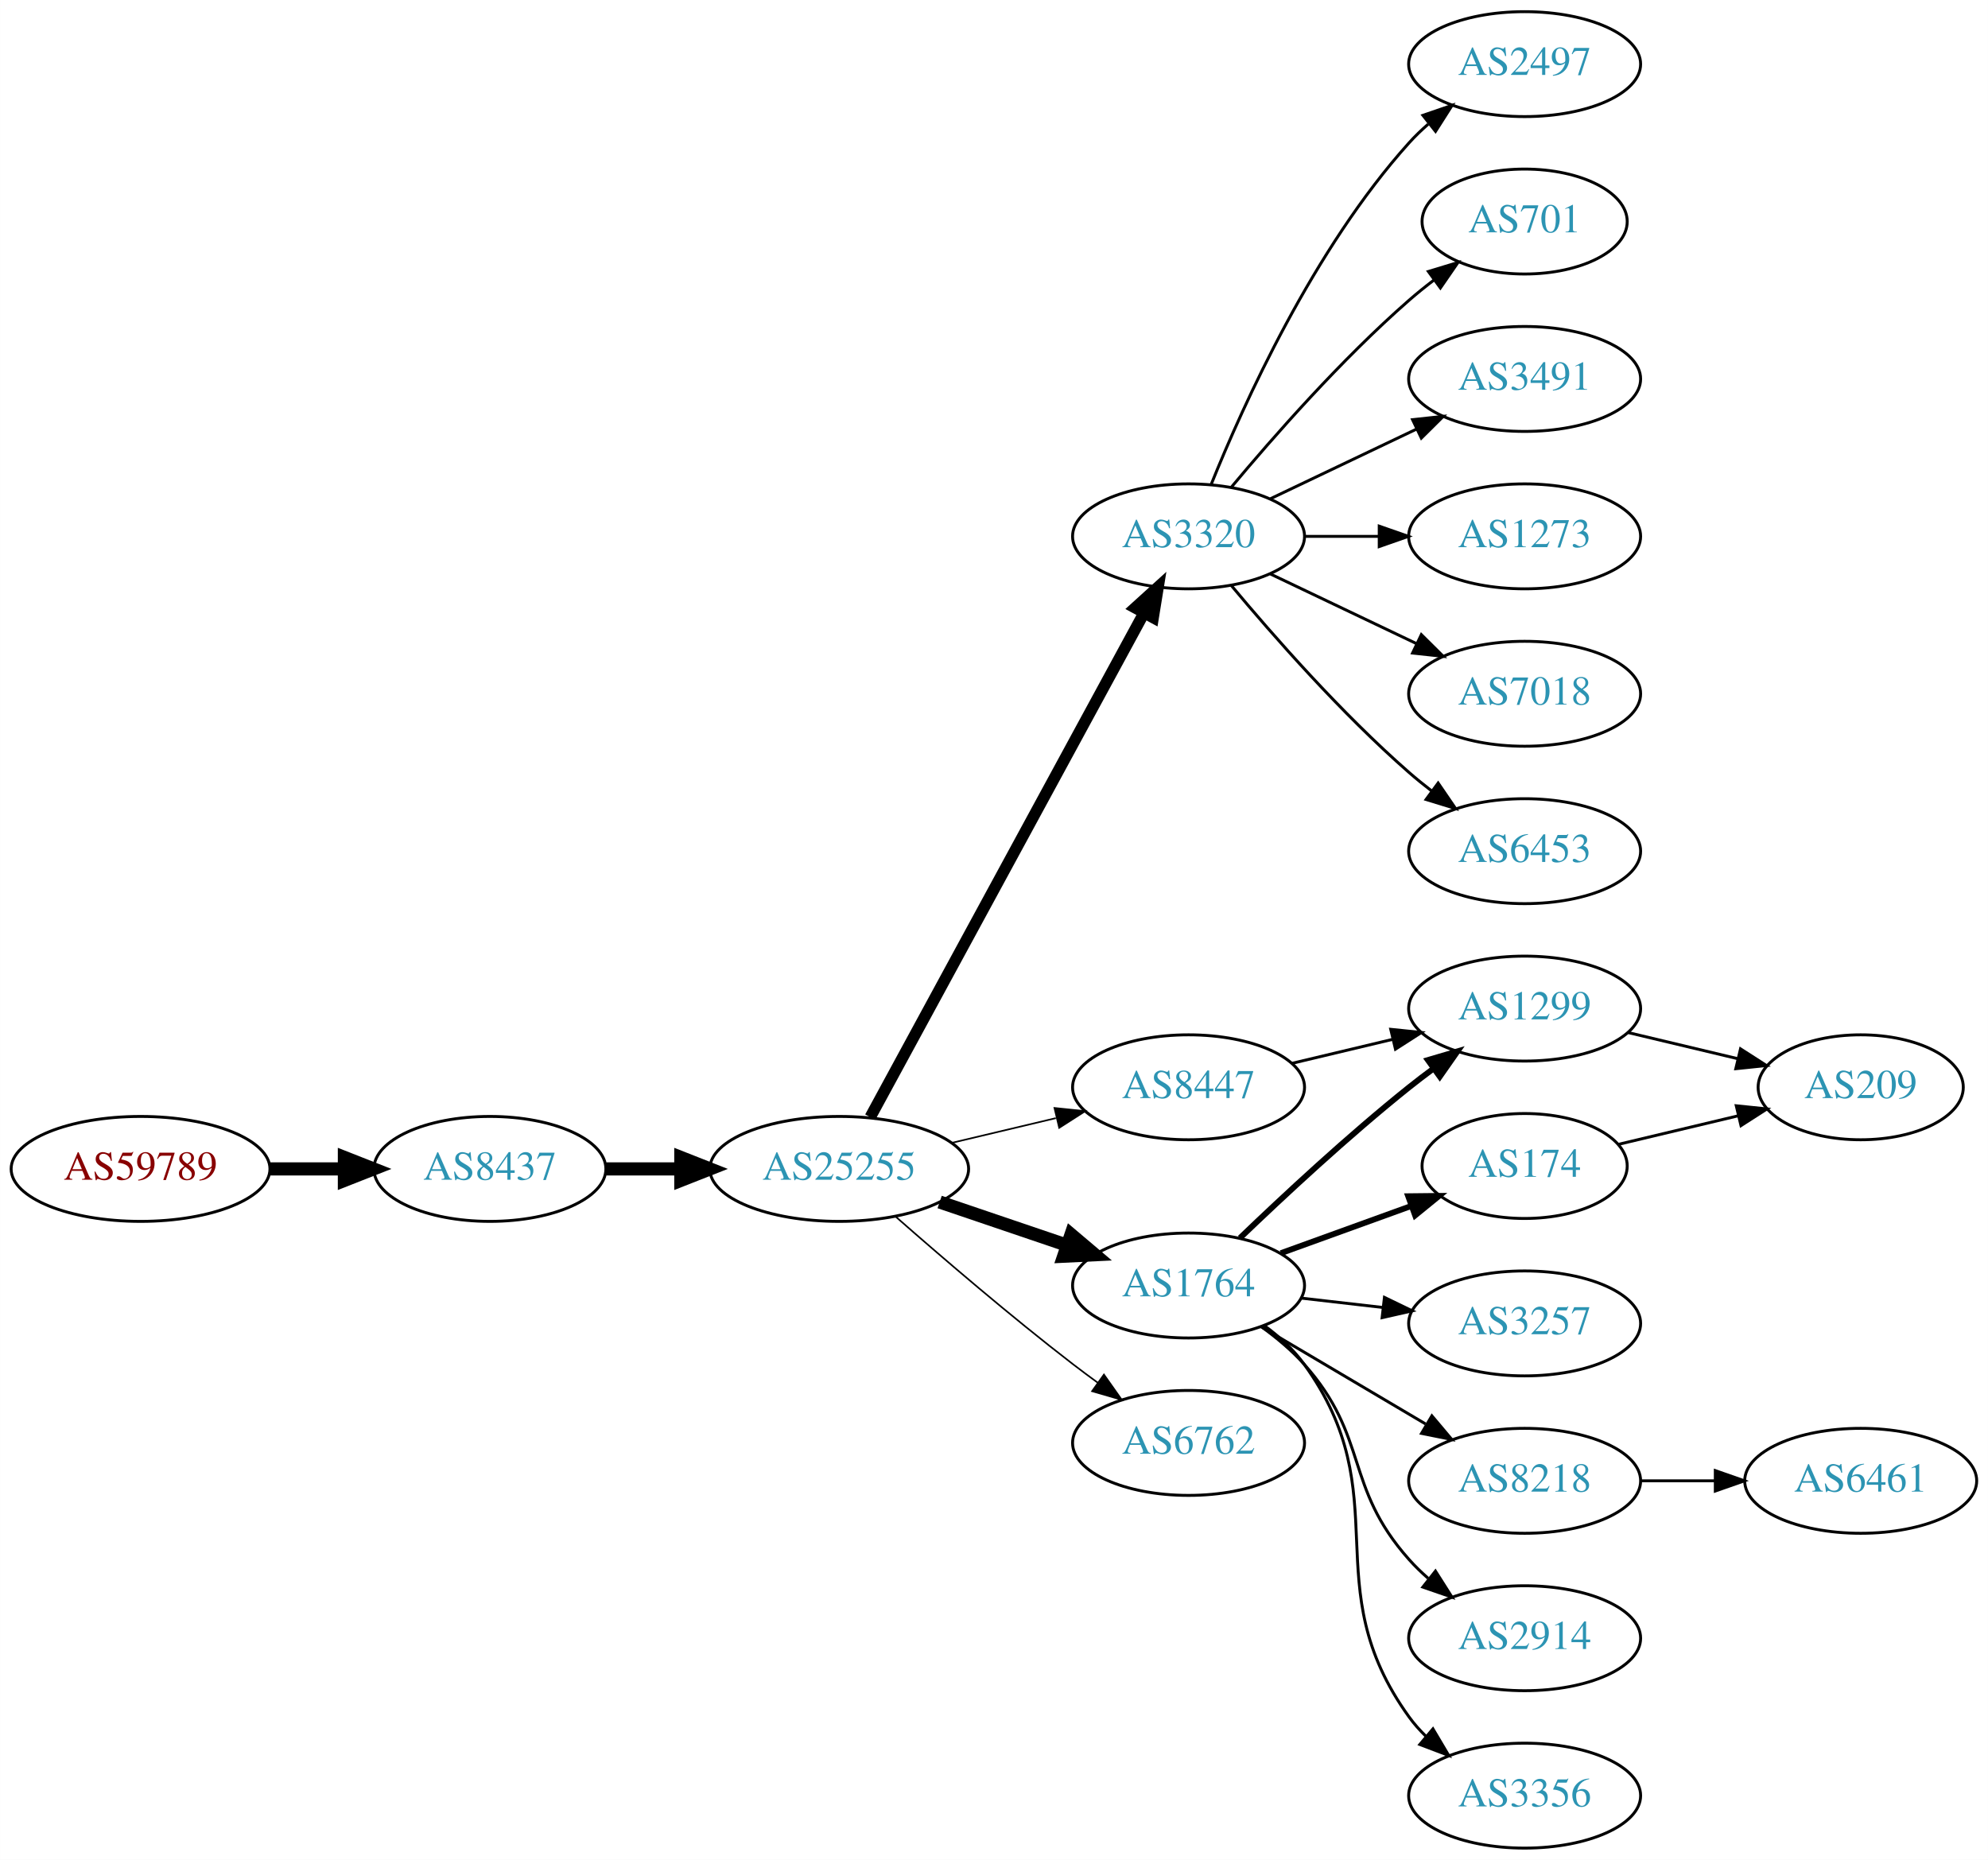
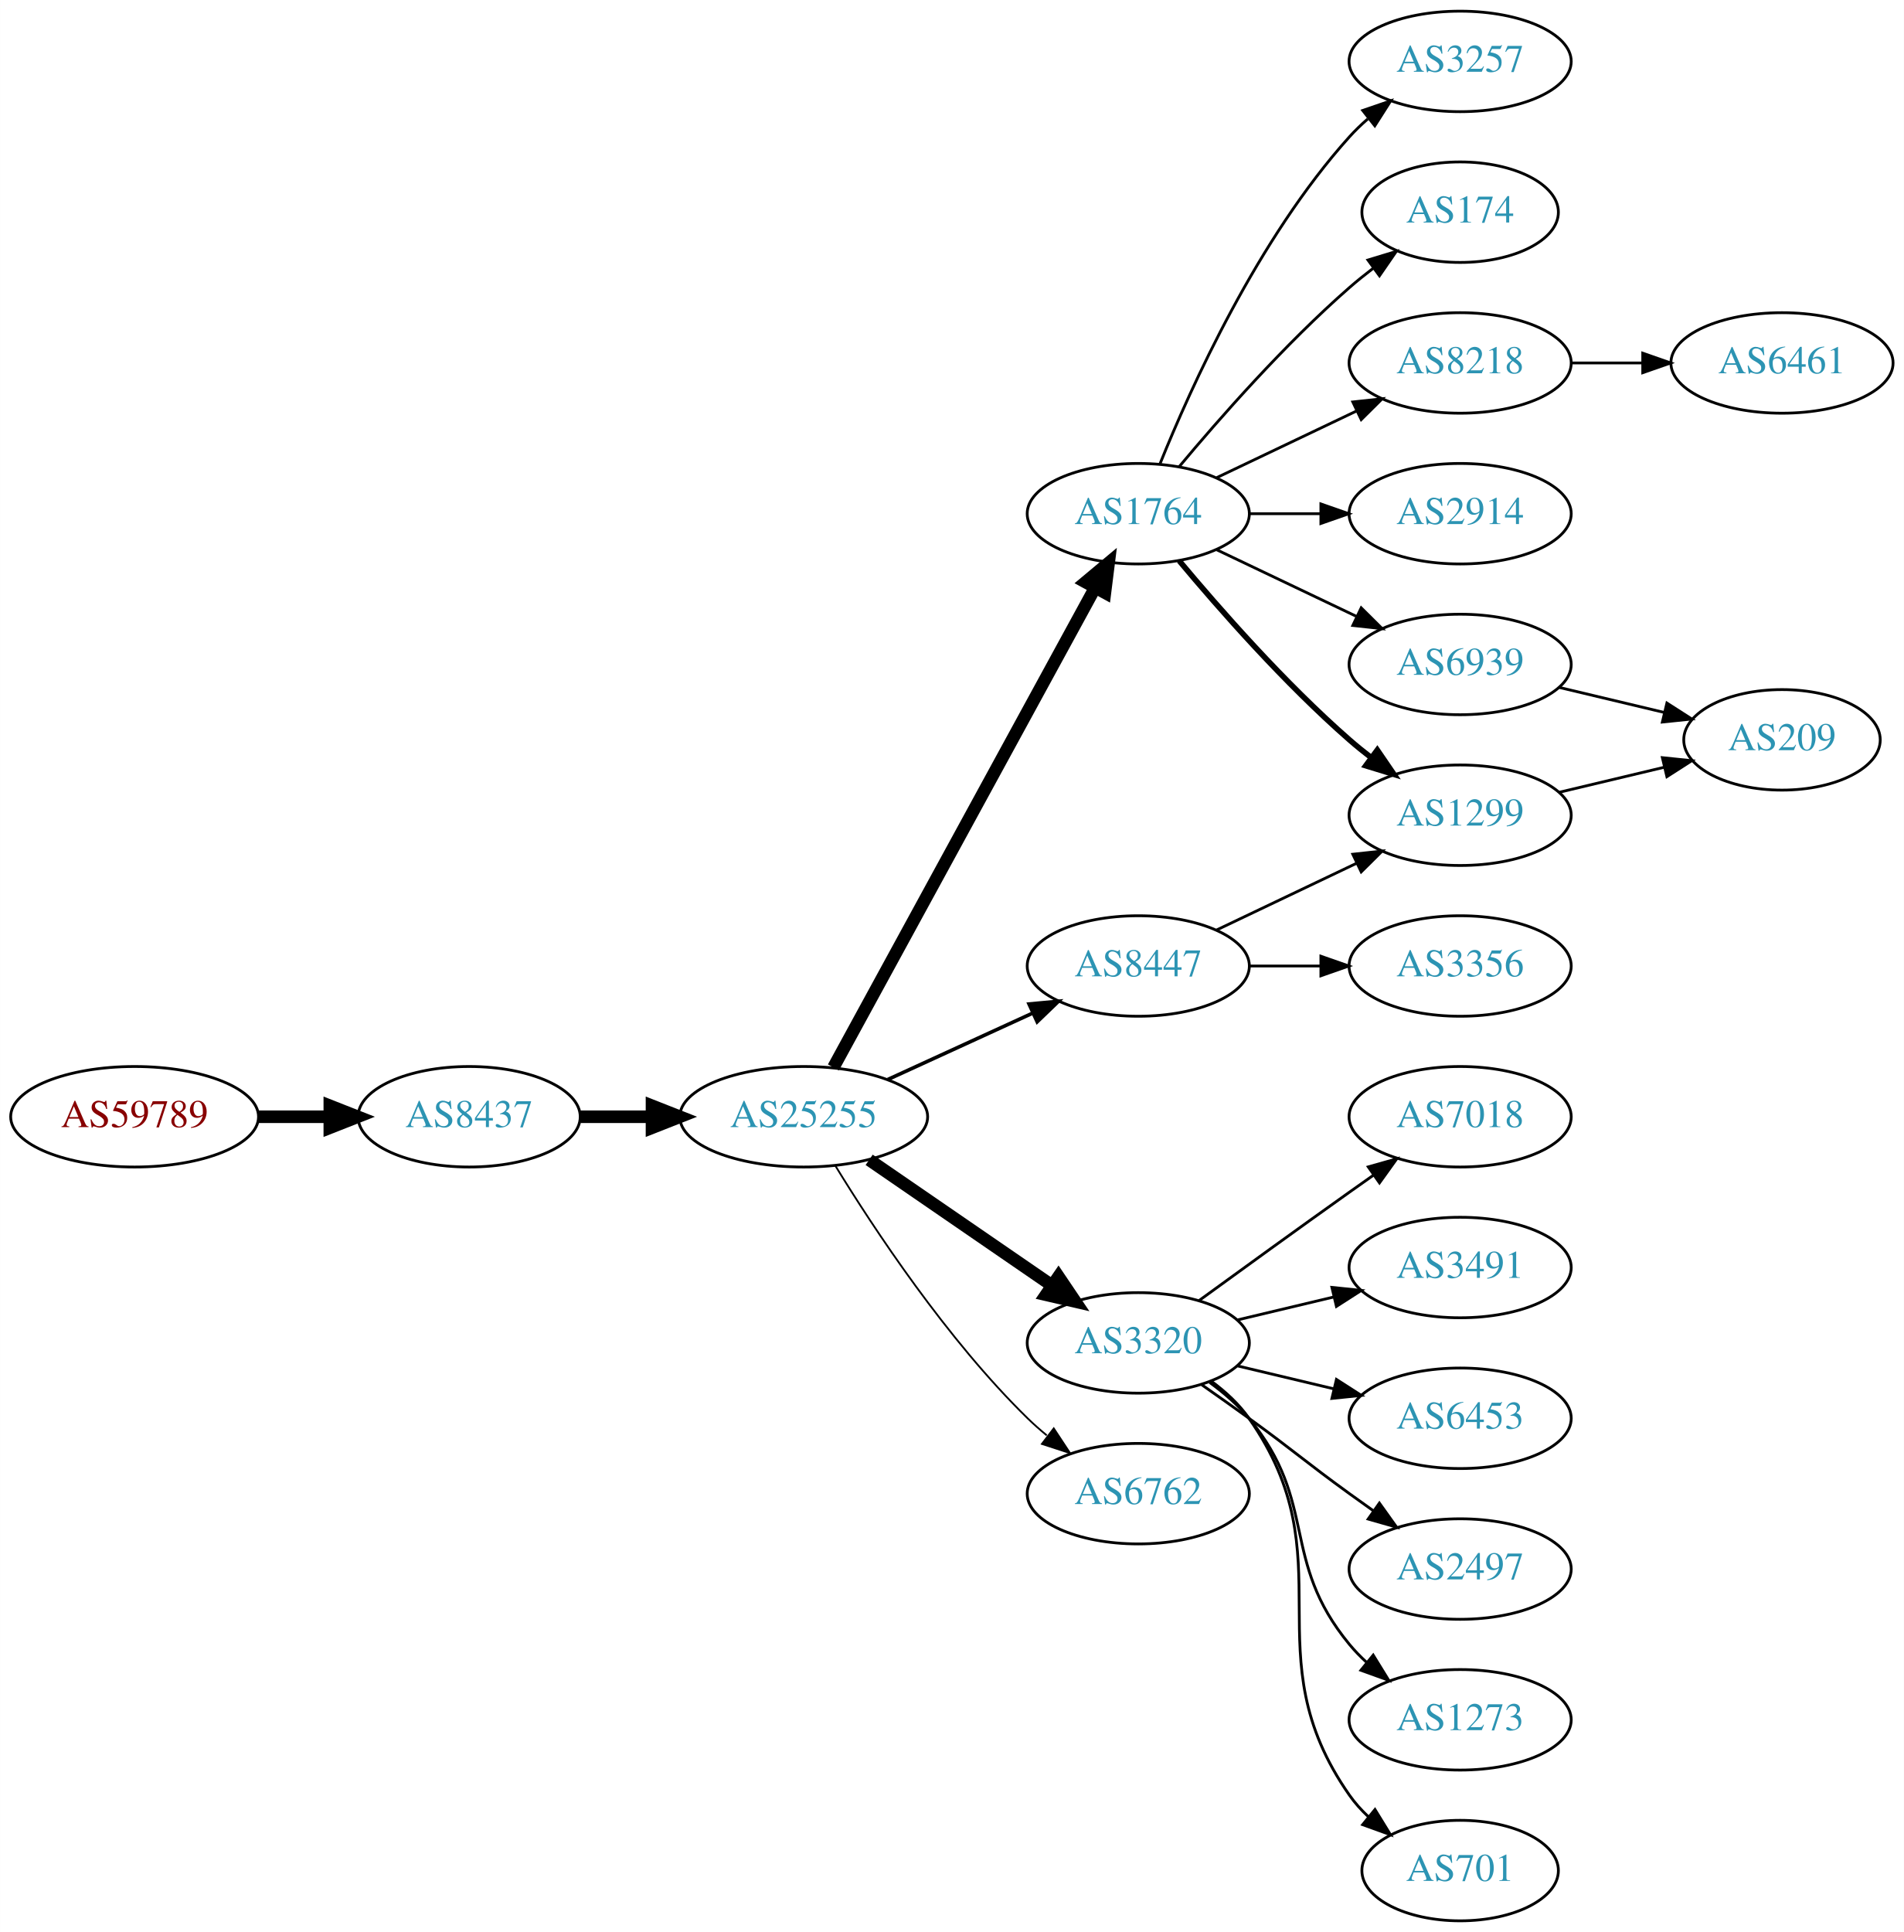
- <svg xmlns="http://www.w3.org/2000/svg" xmlns:xlink="http://www.w3.org/1999/xlink" width="682pt" height="638pt" viewBox="0.00 0.00 681.96 638.00">
-   <g id="graph0" class="graph" transform="scale(1 1) rotate(0) translate(4 634)">
-     <polygon fill="white" stroke="none" points="-4,4 -4,-634 677.956,-634 677.956,4 -4,4" />
+ <svg xmlns="http://www.w3.org/2000/svg" xmlns:xlink="http://www.w3.org/1999/xlink" width="682pt" height="692pt" viewBox="0.00 0.00 681.96 692.00">
+   <g id="graph0" class="graph" transform="scale(1 1) rotate(0) translate(4 688)">
+     <polygon fill="white" stroke="none" points="-4,4 -4,-688 677.956,-688 677.956,4 -4,4" />
    <g id="node1" class="node">
      <g id="a_node1">
        <a xlink:href="/asn/59789" xlink:title="AS59789 ~ atcismogmbh [AT]">
-           <ellipse fill="#ffffff" stroke="black" cx="44.196" cy="-233" rx="44.393" ry="18" />
-           <text text-anchor="middle" x="44.196" y="-229.3" font-family="Times,serif" font-size="14.00" fill="#880000">AS59789</text>
+           <ellipse fill="#ffffff" stroke="black" cx="44.196" cy="-288" rx="44.393" ry="18" />
+           <text text-anchor="middle" x="44.196" y="-284.3" font-family="Times,serif" font-size="14.00" fill="#880000">AS59789</text>
        </a>
      </g>
    </g>
    <g id="node2" class="node">
      <g id="a_node2">
        <a xlink:href="/asn/8437" xlink:title="AS8437 ~ Hutchison Drei Austria GmbH [AT]">
-           <ellipse fill="#ffffff" stroke="black" cx="164.039" cy="-233" rx="39.794" ry="18" />
-           <text text-anchor="middle" x="164.039" y="-229.3" font-family="Times,serif" font-size="14.00" fill="#2c94b3">AS8437</text>
+           <ellipse fill="#ffffff" stroke="black" cx="164.039" cy="-288" rx="39.794" ry="18" />
+           <text text-anchor="middle" x="164.039" y="-284.3" font-family="Times,serif" font-size="14.00" fill="#2c94b3">AS8437</text>
        </a>
      </g>
    </g>
    <g id="edge1" class="edge">
-       <path fill="none" stroke="black" stroke-width="4.5" d="M88.407,-233C96.72,-233 105.482,-233 113.965,-233" />
-       <polygon fill="black" stroke="black" stroke-width="4.5" points="114.123,-236.938 124.123,-233 114.123,-229.063 114.123,-236.938" />
+       <path fill="none" stroke="black" stroke-width="4.5" d="M88.407,-288C96.72,-288 105.482,-288 113.965,-288" />
+       <polygon fill="black" stroke="black" stroke-width="4.5" points="114.123,-291.938 124.123,-288 114.123,-284.063 114.123,-291.938" />
    </g>
    <g id="node3" class="node">
      <g id="a_node3">
        <a xlink:href="/asn/25255" xlink:title="AS25255 ~ ==&gt; TELE2 AUSTRIA &lt;== [AT]">
-           <ellipse fill="#ffffff" stroke="black" cx="283.881" cy="-233" rx="44.393" ry="18" />
-           <text text-anchor="middle" x="283.881" y="-229.3" font-family="Times,serif" font-size="14.00" fill="#2c94b3">AS25255</text>
+           <ellipse fill="#ffffff" stroke="black" cx="283.881" cy="-288" rx="44.393" ry="18" />
+           <text text-anchor="middle" x="283.881" y="-284.3" font-family="Times,serif" font-size="14.00" fill="#2c94b3">AS25255</text>
        </a>
      </g>
    </g>
    <g id="edge2" class="edge">
-       <path fill="none" stroke="black" stroke-width="4.5" d="M203.951,-233C212.054,-233 220.729,-233 229.255,-233" />
-       <polygon fill="black" stroke="black" stroke-width="4.5" points="229.533,-236.938 239.533,-233 229.533,-229.063 229.533,-236.938" />
+       <path fill="none" stroke="black" stroke-width="4.5" d="M203.951,-288C212.054,-288 220.729,-288 229.255,-288" />
+       <polygon fill="black" stroke="black" stroke-width="4.5" points="229.533,-291.938 239.533,-288 229.533,-284.063 229.533,-291.938" />
    </g>
    <g id="node4" class="node">
      <g id="a_node4">
-         <a xlink:href="/asn/3320" xlink:title="AS3320 ~ DTAG [DE]">
-           <ellipse fill="#ffffff" stroke="black" cx="403.724" cy="-450" rx="39.794" ry="18" />
-           <text text-anchor="middle" x="403.724" y="-446.3" font-family="Times,serif" font-size="14.00" fill="#2c94b3">AS3320</text>
+         <a xlink:href="/asn/1764" xlink:title="AS1764 ~ NEXTLAYER-AS [AT]">
+           <ellipse fill="#ffffff" stroke="black" cx="403.724" cy="-504" rx="39.794" ry="18" />
+           <text text-anchor="middle" x="403.724" y="-500.3" font-family="Times,serif" font-size="14.00" fill="#2c94b3">AS1764</text>
        </a>
      </g>
    </g>
    <g id="edge3" class="edge">
-       <path fill="none" stroke="black" stroke-width="3.938" d="M294.525,-250.758C315.258,-288.936 364.161,-378.989 388.479,-423.769" />
-       <polygon fill="black" stroke="black" stroke-width="3.938" points="385.428,-425.486 393.276,-432.603 391.58,-422.145 385.428,-425.486" />
+       <path fill="none" stroke="black" stroke-width="4.5" d="M294.525,-305.676C315.206,-343.584 363.919,-432.873 388.298,-477.559" />
+       <polygon fill="black" stroke="black" stroke-width="4.5" points="384.866,-479.49 393.112,-486.383 391.779,-475.718 384.866,-479.49" />
    </g>
    <g id="node5" class="node">
      <g id="a_node5">
-         <a xlink:href="/asn/1764" xlink:title="AS1764 ~ NEXTLAYER-AS [AT]">
-           <ellipse fill="#ffffff" stroke="black" cx="403.724" cy="-193" rx="39.794" ry="18" />
-           <text text-anchor="middle" x="403.724" y="-189.3" font-family="Times,serif" font-size="14.00" fill="#2c94b3">AS1764</text>
+         <a xlink:href="/asn/3320" xlink:title="AS3320 ~ DTAG [DE]">
+           <ellipse fill="#ffffff" stroke="black" cx="403.724" cy="-207" rx="39.794" ry="18" />
+           <text text-anchor="middle" x="403.724" y="-203.3" font-family="Times,serif" font-size="14.00" fill="#2c94b3">AS3320</text>
        </a>
      </g>
    </g>
    <g id="edge4" class="edge">
-       <path fill="none" stroke="black" stroke-width="4.5" d="M318.335,-221.645C331.936,-217.028 347.778,-211.651 362.039,-206.81" />
-       <polygon fill="black" stroke="black" stroke-width="4.5" points="363.409,-210.503 371.613,-203.56 360.878,-203.046 363.409,-210.503" />
+       <path fill="none" stroke="black" stroke-width="4.5" d="M307.324,-272.574C325.905,-259.802 352.466,-241.545 372.846,-227.537" />
+       <polygon fill="black" stroke="black" stroke-width="4.5" points="375.149,-230.731 381.16,-221.822 370.689,-224.242 375.149,-230.731" />
    </g>
    <g id="node6" class="node">
      <g id="a_node6">
-         <a xlink:href="/asn/6762" xlink:title="AS6762 ~ TELECOM ITALIA SPARKLE S.p.A. [IT]">
-           <ellipse fill="#ffffff" stroke="black" cx="403.724" cy="-139" rx="39.794" ry="18" />
-           <text text-anchor="middle" x="403.724" y="-135.3" font-family="Times,serif" font-size="14.00" fill="#2c94b3">AS6762</text>
+         <a xlink:href="/asn/8447" xlink:title="AS8447 ~ A1 Telekom Austria AG [AT]">
+           <ellipse fill="#ffffff" stroke="black" cx="403.724" cy="-342" rx="39.794" ry="18" />
+           <text text-anchor="middle" x="403.724" y="-338.3" font-family="Times,serif" font-size="14.00" fill="#2c94b3">AS8447</text>
        </a>
      </g>
    </g>
    <g id="edge5" class="edge">
-       <path fill="none" stroke="black" stroke-width="0.562" d="M303.36,-216.527C319.159,-202.648 342.67,-182.477 364.077,-166 366.82,-163.889 369.71,-161.739 372.626,-159.62" />
-       <polygon fill="black" stroke="black" stroke-width="0.562" points="374.692,-162.445 380.804,-153.791 370.629,-156.745 374.692,-162.445" />
+       <path fill="none" stroke="black" stroke-width="1.286" d="M314.011,-301.348C329.622,-308.502 349.02,-317.391 365.692,-325.03" />
+       <polygon fill="black" stroke="black" stroke-width="1.286" points="364.595,-328.378 375.144,-329.362 367.511,-322.014 364.595,-328.378" />
    </g>
    <g id="node7" class="node">
      <g id="a_node7">
-         <a xlink:href="/asn/8447" xlink:title="AS8447 ~ A1 Telekom Austria AG [AT]">
-           <ellipse fill="#ffffff" stroke="black" cx="403.724" cy="-261" rx="39.794" ry="18" />
-           <text text-anchor="middle" x="403.724" y="-257.3" font-family="Times,serif" font-size="14.00" fill="#2c94b3">AS8447</text>
+         <a xlink:href="/asn/6762" xlink:title="AS6762 ~ TELECOM ITALIA SPARKLE S.p.A. [IT]">
+           <ellipse fill="#ffffff" stroke="black" cx="403.724" cy="-153" rx="39.794" ry="18" />
+           <text text-anchor="middle" x="403.724" y="-149.3" font-family="Times,serif" font-size="14.00" fill="#2c94b3">AS6762</text>
        </a>
      </g>
    </g>
    <g id="edge6" class="edge">
-       <path fill="none" stroke="black" stroke-width="0.562" d="M322.491,-241.936C333.849,-244.635 346.427,-247.624 358.19,-250.419" />
-       <polygon fill="black" stroke="black" stroke-width="0.562" points="357.728,-253.906 368.266,-252.813 359.346,-247.096 357.728,-253.906" />
+       <path fill="none" stroke="black" stroke-width="0.643" d="M295.147,-270.56C308.955,-248.009 335.144,-208.278 364.077,-180 366.217,-177.908 368.535,-175.863 370.934,-173.894" />
+       <polygon fill="black" stroke="black" stroke-width="0.643" points="373.445,-176.382 379.276,-167.536 369.201,-170.815 373.445,-176.382" />
    </g>
    <g id="node8" class="node">
      <g id="a_node8">
-         <a xlink:href="/asn/2497" xlink:title="AS2497 ~ Internet Initiative Japan Inc. [JP]">
-           <ellipse fill="#ffffff" stroke="black" cx="519.017" cy="-612" rx="39.794" ry="18" />
-           <text text-anchor="middle" x="519.017" y="-608.3" font-family="Times,serif" font-size="14.00" fill="#2c94b3">AS2497</text>
+         <a xlink:href="/asn/2914" xlink:title="AS2914 ~ NTT America, Inc. [US]">
+           <ellipse fill="#ffffff" stroke="black" cx="519.017" cy="-504" rx="39.794" ry="18" />
+           <text text-anchor="middle" x="519.017" y="-500.3" font-family="Times,serif" font-size="14.00" fill="#2c94b3">AS2914</text>
        </a>
      </g>
    </g>
    <g id="edge7" class="edge">
-       <path fill="none" stroke="black" d="M411.472,-467.787C422.523,-495.243 446.576,-548.578 479.37,-585 481.373,-587.224 483.591,-589.363 485.924,-591.397" />
-       <polygon fill="black" stroke="black" points="484.122,-594.433 494.143,-597.873 488.454,-588.935 484.122,-594.433" />
+       <path fill="none" stroke="black" d="M443.396,-504C451.599,-504 460.363,-504 468.895,-504" />
+       <polygon fill="black" stroke="black" points="469.134,-507.5 479.134,-504 469.134,-500.5 469.134,-507.5" />
    </g>
    <g id="node9" class="node">
      <g id="a_node9">
-         <a xlink:href="/asn/701" xlink:title="AS701 ~ UUNET [US]">
-           <ellipse fill="#ffffff" stroke="black" cx="519.017" cy="-558" rx="35.194" ry="18" />
-           <text text-anchor="middle" x="519.017" y="-554.3" font-family="Times,serif" font-size="14.00" fill="#2c94b3">AS701</text>
+         <a xlink:href="/asn/1299" xlink:title="AS1299 ~ Telia Carrier [EU]">
+           <ellipse fill="#ffffff" stroke="black" cx="519.017" cy="-396" rx="39.794" ry="18" />
+           <text text-anchor="middle" x="519.017" y="-392.3" font-family="Times,serif" font-size="14.00" fill="#2c94b3">AS1299</text>
        </a>
      </g>
    </g>
    <g id="edge8" class="edge">
-       <path fill="none" stroke="black" d="M418.354,-466.817C432.636,-483.929 456.183,-510.745 479.37,-531 482.04,-533.332 484.913,-535.648 487.843,-537.886" />
-       <polygon fill="black" stroke="black" points="485.994,-540.87 496.134,-543.939 490.121,-535.216 485.994,-540.87" />
+       <path fill="none" stroke="black" stroke-width="2" d="M418.354,-487.183C432.636,-470.071 456.183,-443.255 479.37,-423 481.836,-420.846 484.475,-418.706 487.172,-416.628" />
+       <polygon fill="black" stroke="black" stroke-width="2" points="489.345,-419.375 495.326,-410.63 485.197,-413.736 489.345,-419.375" />
    </g>
    <g id="node10" class="node">
      <g id="a_node10">
-         <a xlink:href="/asn/3491" xlink:title="AS3491 ~ PCCW Global, Inc. [US]">
-           <ellipse fill="#ffffff" stroke="black" cx="519.017" cy="-504" rx="39.794" ry="18" />
-           <text text-anchor="middle" x="519.017" y="-500.3" font-family="Times,serif" font-size="14.00" fill="#2c94b3">AS3491</text>
+         <a xlink:href="/asn/6939" xlink:title="AS6939 ~ Hurricane Electric LLC [US]">
+           <ellipse fill="#ffffff" stroke="black" cx="519.017" cy="-450" rx="39.794" ry="18" />
+           <text text-anchor="middle" x="519.017" y="-446.3" font-family="Times,serif" font-size="14.00" fill="#2c94b3">AS6939</text>
        </a>
      </g>
    </g>
    <g id="edge9" class="edge">
-       <path fill="none" stroke="black" d="M431.86,-462.934C446.854,-470.081 465.675,-479.052 481.898,-486.785" />
-       <polygon fill="black" stroke="black" points="480.569,-490.028 491.102,-491.171 483.581,-483.709 480.569,-490.028" />
+       <path fill="none" stroke="black" d="M431.86,-491.066C446.854,-483.919 465.675,-474.948 481.898,-467.215" />
+       <polygon fill="black" stroke="black" points="483.581,-470.291 491.102,-462.829 480.569,-463.972 483.581,-470.291" />
    </g>
    <g id="node11" class="node">
      <g id="a_node11">
-         <a xlink:href="/asn/1273" xlink:title="AS1273 ~ Vodafone Group PLC [EU]">
-           <ellipse fill="#ffffff" stroke="black" cx="519.017" cy="-450" rx="39.794" ry="18" />
-           <text text-anchor="middle" x="519.017" y="-446.3" font-family="Times,serif" font-size="14.00" fill="#2c94b3">AS1273</text>
+         <a xlink:href="/asn/3257" xlink:title="AS3257 ~ GTT [DE]">
+           <ellipse fill="#ffffff" stroke="black" cx="519.017" cy="-666" rx="39.794" ry="18" />
+           <text text-anchor="middle" x="519.017" y="-662.3" font-family="Times,serif" font-size="14.00" fill="#2c94b3">AS3257</text>
        </a>
      </g>
    </g>
    <g id="edge10" class="edge">
-       <path fill="none" stroke="black" d="M443.396,-450C451.599,-450 460.363,-450 468.895,-450" />
-       <polygon fill="black" stroke="black" points="469.134,-453.5 479.134,-450 469.134,-446.5 469.134,-453.5" />
+       <path fill="none" stroke="black" d="M411.472,-521.787C422.523,-549.243 446.576,-602.578 479.37,-639 481.373,-641.224 483.591,-643.363 485.924,-645.397" />
+       <polygon fill="black" stroke="black" points="484.122,-648.433 494.143,-651.873 488.454,-642.935 484.122,-648.433" />
    </g>
    <g id="node12" class="node">
      <g id="a_node12">
-         <a xlink:href="/asn/7018" xlink:title="AS7018 ~ AT&amp;T Services, Inc. [US]">
-           <ellipse fill="#ffffff" stroke="black" cx="519.017" cy="-396" rx="39.794" ry="18" />
-           <text text-anchor="middle" x="519.017" y="-392.3" font-family="Times,serif" font-size="14.00" fill="#2c94b3">AS7018</text>
+         <a xlink:href="/asn/174" xlink:title="AS174 ~ Cogent Communications [US]">
+           <ellipse fill="#ffffff" stroke="black" cx="519.017" cy="-612" rx="35.194" ry="18" />
+           <text text-anchor="middle" x="519.017" y="-608.3" font-family="Times,serif" font-size="14.00" fill="#2c94b3">AS174</text>
        </a>
      </g>
    </g>
    <g id="edge11" class="edge">
-       <path fill="none" stroke="black" d="M431.86,-437.066C446.854,-429.919 465.675,-420.948 481.898,-413.215" />
-       <polygon fill="black" stroke="black" points="483.581,-416.291 491.102,-408.829 480.569,-409.972 483.581,-416.291" />
+       <path fill="none" stroke="black" d="M418.354,-520.817C432.636,-537.929 456.183,-564.745 479.37,-585 482.04,-587.332 484.913,-589.648 487.843,-591.886" />
+       <polygon fill="black" stroke="black" points="485.994,-594.87 496.134,-597.939 490.121,-589.216 485.994,-594.87" />
    </g>
    <g id="node13" class="node">
      <g id="a_node13">
+         <a xlink:href="/asn/8218" xlink:title="AS8218 ~ legacy Neotelecoms [FR]">
+           <ellipse fill="#ffffff" stroke="black" cx="519.017" cy="-558" rx="39.794" ry="18" />
+           <text text-anchor="middle" x="519.017" y="-554.3" font-family="Times,serif" font-size="14.00" fill="#2c94b3">AS8218</text>
+         </a>
+       </g>
+     </g>
+     <g id="edge12" class="edge">
+       <path fill="none" stroke="black" d="M431.86,-516.934C446.854,-524.081 465.675,-533.052 481.898,-540.785" />
+       <polygon fill="black" stroke="black" points="480.569,-544.028 491.102,-545.171 483.581,-537.709 480.569,-544.028" />
+     </g>
+     <g id="node15" class="node">
+       <g id="a_node15">
+         <a xlink:href="/asn/7018" xlink:title="AS7018 ~ AT&amp;T Services, Inc. [US]">
+           <ellipse fill="#ffffff" stroke="black" cx="519.017" cy="-288" rx="39.794" ry="18" />
+           <text text-anchor="middle" x="519.017" y="-284.3" font-family="Times,serif" font-size="14.00" fill="#2c94b3">AS7018</text>
+         </a>
+       </g>
+     </g>
+     <g id="edge14" class="edge">
+       <path fill="none" stroke="black" d="M425.572,-222.222C440.506,-233.091 461.12,-248.025 479.37,-261 482.191,-263.005 485.134,-265.085 488.082,-267.159" />
+       <polygon fill="black" stroke="black" points="486.109,-270.05 496.306,-272.926 490.128,-264.319 486.109,-270.05" />
+     </g>
+     <g id="node16" class="node">
+       <g id="a_node16">
+         <a xlink:href="/asn/3491" xlink:title="AS3491 ~ PCCW Global, Inc. [US]">
+           <ellipse fill="#ffffff" stroke="black" cx="519.017" cy="-234" rx="39.794" ry="18" />
+           <text text-anchor="middle" x="519.017" y="-230.3" font-family="Times,serif" font-size="14.00" fill="#2c94b3">AS3491</text>
+         </a>
+       </g>
+     </g>
+     <g id="edge15" class="edge">
+       <path fill="none" stroke="black" d="M439.331,-215.248C450.202,-217.838 462.357,-220.735 473.799,-223.462" />
+       <polygon fill="black" stroke="black" points="473.082,-226.889 483.621,-225.803 474.705,-220.08 473.082,-226.889" />
+     </g>
+     <g id="node17" class="node">
+       <g id="a_node17">
        <a xlink:href="/asn/6453" xlink:title="AS6453 ~ TATA COMMUNICATIONS (AMERICA) INC [US]">
+           <ellipse fill="#ffffff" stroke="black" cx="519.017" cy="-180" rx="39.794" ry="18" />
+           <text text-anchor="middle" x="519.017" y="-176.3" font-family="Times,serif" font-size="14.00" fill="#2c94b3">AS6453</text>
+         </a>
+       </g>
+     </g>
+     <g id="edge16" class="edge">
+       <path fill="none" stroke="black" d="M439.331,-198.752C450.202,-196.162 462.357,-193.265 473.799,-190.538" />
+       <polygon fill="black" stroke="black" points="474.705,-193.92 483.621,-188.197 473.082,-187.111 474.705,-193.92" />
+     </g>
+     <g id="node18" class="node">
+       <g id="a_node18">
+         <a xlink:href="/asn/2497" xlink:title="AS2497 ~ Internet Initiative Japan Inc. [JP]">
+           <ellipse fill="#ffffff" stroke="black" cx="519.017" cy="-126" rx="39.794" ry="18" />
+           <text text-anchor="middle" x="519.017" y="-122.3" font-family="Times,serif" font-size="14.00" fill="#2c94b3">AS2497</text>
+         </a>
+       </g>
+     </g>
+     <g id="edge17" class="edge">
+       <path fill="none" stroke="black" d="M426.481,-191.991C432.015,-188.121 437.934,-183.936 443.37,-180 459.57,-168.271 463.17,-164.729 479.37,-153 482.173,-150.971 485.105,-148.875 488.045,-146.79" />
+       <polygon fill="black" stroke="black" points="490.096,-149.627 496.26,-141.009 486.068,-143.903 490.096,-149.627" />
+     </g>
+     <g id="node19" class="node">
+       <g id="a_node19">
+         <a xlink:href="/asn/1273" xlink:title="AS1273 ~ Vodafone Group PLC [EU]">
+           <ellipse fill="#ffffff" stroke="black" cx="519.017" cy="-72" rx="39.794" ry="18" />
+           <text text-anchor="middle" x="519.017" y="-68.3" font-family="Times,serif" font-size="14.00" fill="#2c94b3">AS1273</text>
+         </a>
+       </g>
+     </g>
+     <g id="edge18" class="edge">
+       <path fill="none" stroke="black" d="M429.305,-192.844C434.399,-189.128 439.413,-184.799 443.37,-180 468.435,-149.606 454.306,-129.394 479.37,-99 481.225,-96.751 483.313,-94.604 485.531,-92.576" />
+       <polygon fill="black" stroke="black" points="487.88,-95.177 493.436,-86.156 483.467,-89.744 487.88,-95.177" />
+     </g>
+     <g id="node20" class="node">
+       <g id="a_node20">
+         <a xlink:href="/asn/701" xlink:title="AS701 ~ UUNET [US]">
+           <ellipse fill="#ffffff" stroke="black" cx="519.017" cy="-18" rx="35.194" ry="18" />
+           <text text-anchor="middle" x="519.017" y="-14.3" font-family="Times,serif" font-size="14.00" fill="#2c94b3">AS701</text>
+         </a>
+       </g>
+     </g>
+     <g id="edge19" class="edge">
+       <path fill="none" stroke="black" d="M429.883,-193.284C434.947,-189.545 439.803,-185.096 443.37,-180 478.984,-129.131 443.757,-95.869 479.37,-45 481.295,-42.251 483.594,-39.69 486.099,-37.327" />
+       <polygon fill="black" stroke="black" points="488.516,-39.873 494.06,-30.844 484.096,-34.445 488.516,-39.873" />
+     </g>
+     <g id="edge21" class="edge">
+       <path fill="none" stroke="black" d="M431.86,-354.934C446.854,-362.081 465.675,-371.052 481.898,-378.785" />
+       <polygon fill="black" stroke="black" points="480.569,-382.028 491.102,-383.171 483.581,-375.709 480.569,-382.028" />
+     </g>
+     <g id="node21" class="node">
+       <g id="a_node21">
+         <a xlink:href="/asn/3356" xlink:title="AS3356 ~ Level 3 Parent, LLC [US]">
          <ellipse fill="#ffffff" stroke="black" cx="519.017" cy="-342" rx="39.794" ry="18" />
-           <text text-anchor="middle" x="519.017" y="-338.3" font-family="Times,serif" font-size="14.00" fill="#2c94b3">AS6453</text>
-         </a>
-       </g>
-     </g>
-     <g id="edge12" class="edge">
-       <path fill="none" stroke="black" d="M418.354,-433.183C432.636,-416.071 456.183,-389.255 479.37,-369 481.836,-366.846 484.475,-364.706 487.172,-362.628" />
-       <polygon fill="black" stroke="black" points="489.345,-365.375 495.326,-356.63 485.197,-359.736 489.345,-365.375" />
+           <text text-anchor="middle" x="519.017" y="-338.3" font-family="Times,serif" font-size="14.00" fill="#2c94b3">AS3356</text>
+         </a>
+       </g>
+     </g>
+     <g id="edge20" class="edge">
+       <path fill="none" stroke="black" d="M443.396,-342C451.599,-342 460.363,-342 468.895,-342" />
+       <polygon fill="black" stroke="black" points="469.134,-345.5 479.134,-342 469.134,-338.5 469.134,-345.5" />
    </g>
    <g id="node14" class="node">
      <g id="a_node14">
-         <a xlink:href="/asn/174" xlink:title="AS174 ~ Cogent Communications [US]">
-           <ellipse fill="#ffffff" stroke="black" cx="519.017" cy="-234" rx="35.194" ry="18" />
-           <text text-anchor="middle" x="519.017" y="-230.3" font-family="Times,serif" font-size="14.00" fill="#2c94b3">AS174</text>
-         </a>
-       </g>
+         <a xlink:href="/asn/209" xlink:title="AS209 ~ CenturyLink Communications, LLC [US]">
+           <ellipse fill="#ffffff" stroke="black" cx="634.31" cy="-423" rx="35.194" ry="18" />
+           <text text-anchor="middle" x="634.31" y="-419.3" font-family="Times,serif" font-size="14.00" fill="#2c94b3">AS209</text>
+         </a>
+       </g>
+     </g>
+     <g id="edge22" class="edge">
+       <path fill="none" stroke="black" d="M554.624,-404.248C566.418,-407.058 579.723,-410.229 591.991,-413.153" />
+       <polygon fill="black" stroke="black" points="591.457,-416.624 601.996,-415.537 593.08,-409.814 591.457,-416.624" />
    </g>
    <g id="edge13" class="edge">
-       <path fill="none" stroke="black" stroke-width="2" d="M435.382,-204.095C449.12,-209.067 465.46,-214.98 479.969,-220.231" />
-       <polygon fill="black" stroke="black" stroke-width="2" points="479.073,-223.628 489.667,-223.74 481.455,-217.046 479.073,-223.628" />
-     </g>
-     <g id="node15" class="node">
-       <g id="a_node15">
-         <a xlink:href="/asn/3257" xlink:title="AS3257 ~ GTT [DE]">
-           <ellipse fill="#ffffff" stroke="black" cx="519.017" cy="-180" rx="39.794" ry="18" />
-           <text text-anchor="middle" x="519.017" y="-176.3" font-family="Times,serif" font-size="14.00" fill="#2c94b3">AS3257</text>
-         </a>
-       </g>
-     </g>
-     <g id="edge14" class="edge">
-       <path fill="none" stroke="black" d="M442.449,-188.671C451.43,-187.641 461.129,-186.528 470.486,-185.454" />
-       <polygon fill="black" stroke="black" points="470.921,-188.927 480.457,-184.31 470.123,-181.973 470.921,-188.927" />
-     </g>
-     <g id="node16" class="node">
-       <g id="a_node16">
-         <a xlink:href="/asn/8218" xlink:title="AS8218 ~ legacy Neotelecoms [FR]">
-           <ellipse fill="#ffffff" stroke="black" cx="519.017" cy="-126" rx="39.794" ry="18" />
-           <text text-anchor="middle" x="519.017" y="-122.3" font-family="Times,serif" font-size="14.00" fill="#2c94b3">AS8218</text>
-         </a>
-       </g>
-     </g>
-     <g id="edge15" class="edge">
-       <path fill="none" stroke="black" d="M428.75,-178.791C445.123,-169.109 467.01,-156.165 485.014,-145.518" />
-       <polygon fill="black" stroke="black" points="487.199,-148.292 494.025,-140.188 483.636,-142.266 487.199,-148.292" />
-     </g>
-     <g id="node17" class="node">
-       <g id="a_node17">
-         <a xlink:href="/asn/2914" xlink:title="AS2914 ~ NTT America, Inc. [US]">
-           <ellipse fill="#ffffff" stroke="black" cx="519.017" cy="-72" rx="39.794" ry="18" />
-           <text text-anchor="middle" x="519.017" y="-68.3" font-family="Times,serif" font-size="14.00" fill="#2c94b3">AS2914</text>
-         </a>
-       </g>
-     </g>
-     <g id="edge16" class="edge">
-       <path fill="none" stroke="black" d="M428.639,-178.91C433.882,-175.14 439.127,-170.77 443.37,-166 465.838,-140.743 456.903,-124.257 479.37,-99 481.359,-96.764 483.568,-94.616 485.894,-92.577" />
-       <polygon fill="black" stroke="black" points="488.426,-95.037 494.101,-86.09 484.086,-89.545 488.426,-95.037" />
-     </g>
-     <g id="node18" class="node">
-       <g id="a_node18">
-         <a xlink:href="/asn/3356" xlink:title="AS3356 ~ LEVEL3 [US]">
-           <ellipse fill="#ffffff" stroke="black" cx="519.017" cy="-18" rx="39.794" ry="18" />
-           <text text-anchor="middle" x="519.017" y="-14.3" font-family="Times,serif" font-size="14.00" fill="#2c94b3">AS3356</text>
-         </a>
-       </g>
-     </g>
-     <g id="edge17" class="edge">
-       <path fill="none" stroke="black" d="M429.776,-179.207C434.845,-175.473 439.73,-171.044 443.37,-166 476.202,-120.502 446.538,-90.498 479.37,-45 481.076,-42.636 483.056,-40.406 485.2,-38.32" />
-       <polygon fill="black" stroke="black" points="487.563,-40.907 492.965,-31.793 483.058,-35.549 487.563,-40.907" />
-     </g>
-     <g id="node19" class="node">
-       <g id="a_node19">
-         <a xlink:href="/asn/1299" xlink:title="AS1299 ~ Telia Carrier [EU]">
-           <ellipse fill="#ffffff" stroke="black" cx="519.017" cy="-288" rx="39.794" ry="18" />
-           <text text-anchor="middle" x="519.017" y="-284.3" font-family="Times,serif" font-size="14.00" fill="#2c94b3">AS1299</text>
-         </a>
-       </g>
-     </g>
-     <g id="edge18" class="edge">
-       <path fill="none" stroke="black" stroke-width="2" d="M421.367,-209.312C436.143,-223.51 458.556,-244.363 479.37,-261 482.073,-263.161 484.938,-265.344 487.837,-267.484" />
-       <polygon fill="black" stroke="black" stroke-width="2" points="485.828,-270.35 495.991,-273.344 489.913,-264.666 485.828,-270.35" />
-     </g>
-     <g id="edge21" class="edge">
-       <path fill="none" stroke="black" d="M439.331,-269.248C450.202,-271.838 462.357,-274.735 473.799,-277.462" />
-       <polygon fill="black" stroke="black" points="473.082,-280.889 483.621,-279.803 474.705,-274.08 473.082,-280.889" />
-     </g>
-     <g id="node20" class="node">
-       <g id="a_node20">
-         <a xlink:href="/asn/209" xlink:title="AS209 ~ CenturyLink Communications, LLC [US]">
-           <ellipse fill="#ffffff" stroke="black" cx="634.31" cy="-261" rx="35.194" ry="18" />
-           <text text-anchor="middle" x="634.31" y="-257.3" font-family="Times,serif" font-size="14.00" fill="#2c94b3">AS209</text>
-         </a>
-       </g>
-     </g>
-     <g id="edge19" class="edge">
-       <path fill="none" stroke="black" d="M551.274,-241.449C563.905,-244.459 578.659,-247.976 592.145,-251.19" />
-       <polygon fill="black" stroke="black" points="591.615,-254.661 602.154,-253.575 593.238,-247.852 591.615,-254.661" />
-     </g>
-     <g id="node21" class="node">
-       <g id="a_node21">
+       <path fill="none" stroke="black" d="M554.624,-441.752C566.418,-438.942 579.723,-435.771 591.991,-432.847" />
+       <polygon fill="black" stroke="black" points="593.08,-436.186 601.996,-430.463 591.457,-429.376 593.08,-436.186" />
+     </g>
+     <g id="node22" class="node">
+       <g id="a_node22">
        <a xlink:href="/asn/6461" xlink:title="AS6461 ~ Zayo Bandwidth [US]">
-           <ellipse fill="#ffffff" stroke="black" cx="634.31" cy="-126" rx="39.794" ry="18" />
-           <text text-anchor="middle" x="634.31" y="-122.3" font-family="Times,serif" font-size="14.00" fill="#2c94b3">AS6461</text>
-         </a>
-       </g>
-     </g>
-     <g id="edge20" class="edge">
-       <path fill="none" stroke="black" d="M558.689,-126C566.892,-126 575.656,-126 584.188,-126" />
-       <polygon fill="black" stroke="black" points="584.427,-129.5 594.427,-126 584.427,-122.5 584.427,-129.5" />
-     </g>
-     <g id="edge22" class="edge">
-       <path fill="none" stroke="black" d="M554.624,-279.752C566.418,-276.942 579.723,-273.771 591.991,-270.847" />
-       <polygon fill="black" stroke="black" points="593.08,-274.186 601.996,-268.463 591.457,-267.376 593.08,-274.186" />
+           <ellipse fill="#ffffff" stroke="black" cx="634.31" cy="-558" rx="39.794" ry="18" />
+           <text text-anchor="middle" x="634.31" y="-554.3" font-family="Times,serif" font-size="14.00" fill="#2c94b3">AS6461</text>
+         </a>
+       </g>
+     </g>
+     <g id="edge23" class="edge">
+       <path fill="none" stroke="black" d="M558.689,-558C566.892,-558 575.656,-558 584.188,-558" />
+       <polygon fill="black" stroke="black" points="584.427,-561.5 594.427,-558 584.427,-554.5 584.427,-561.5" />
    </g>
  </g>
</svg>
